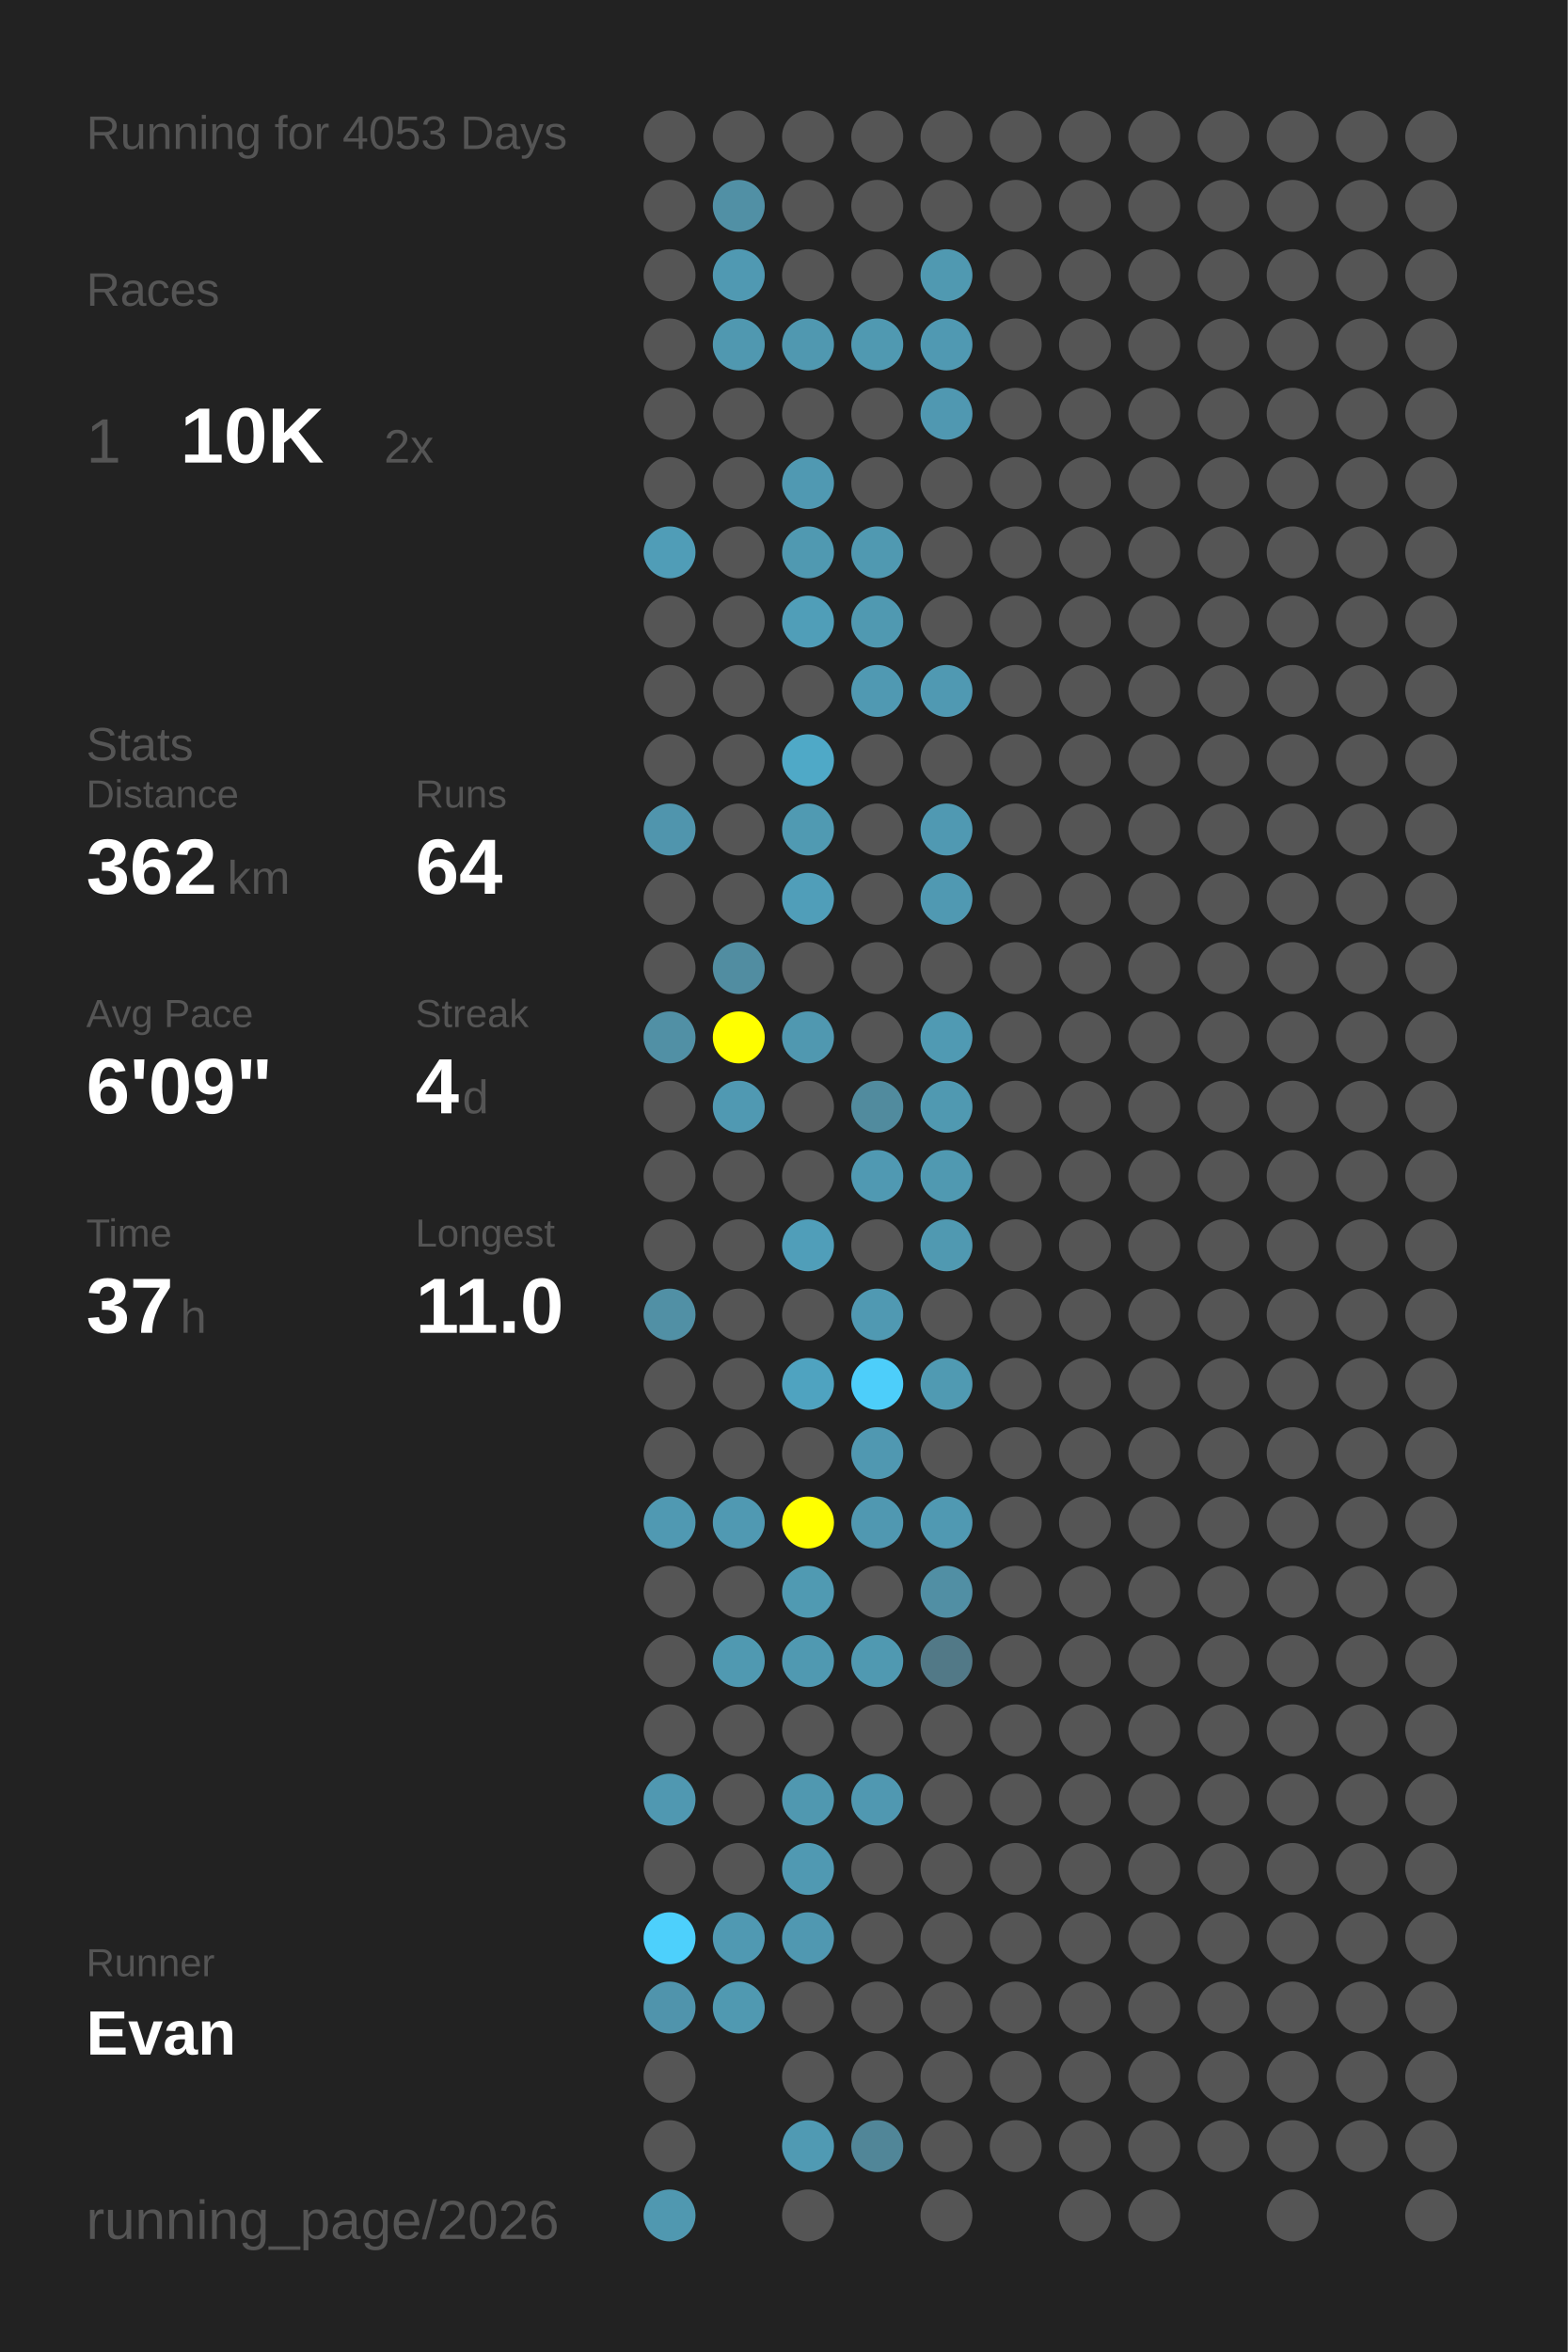
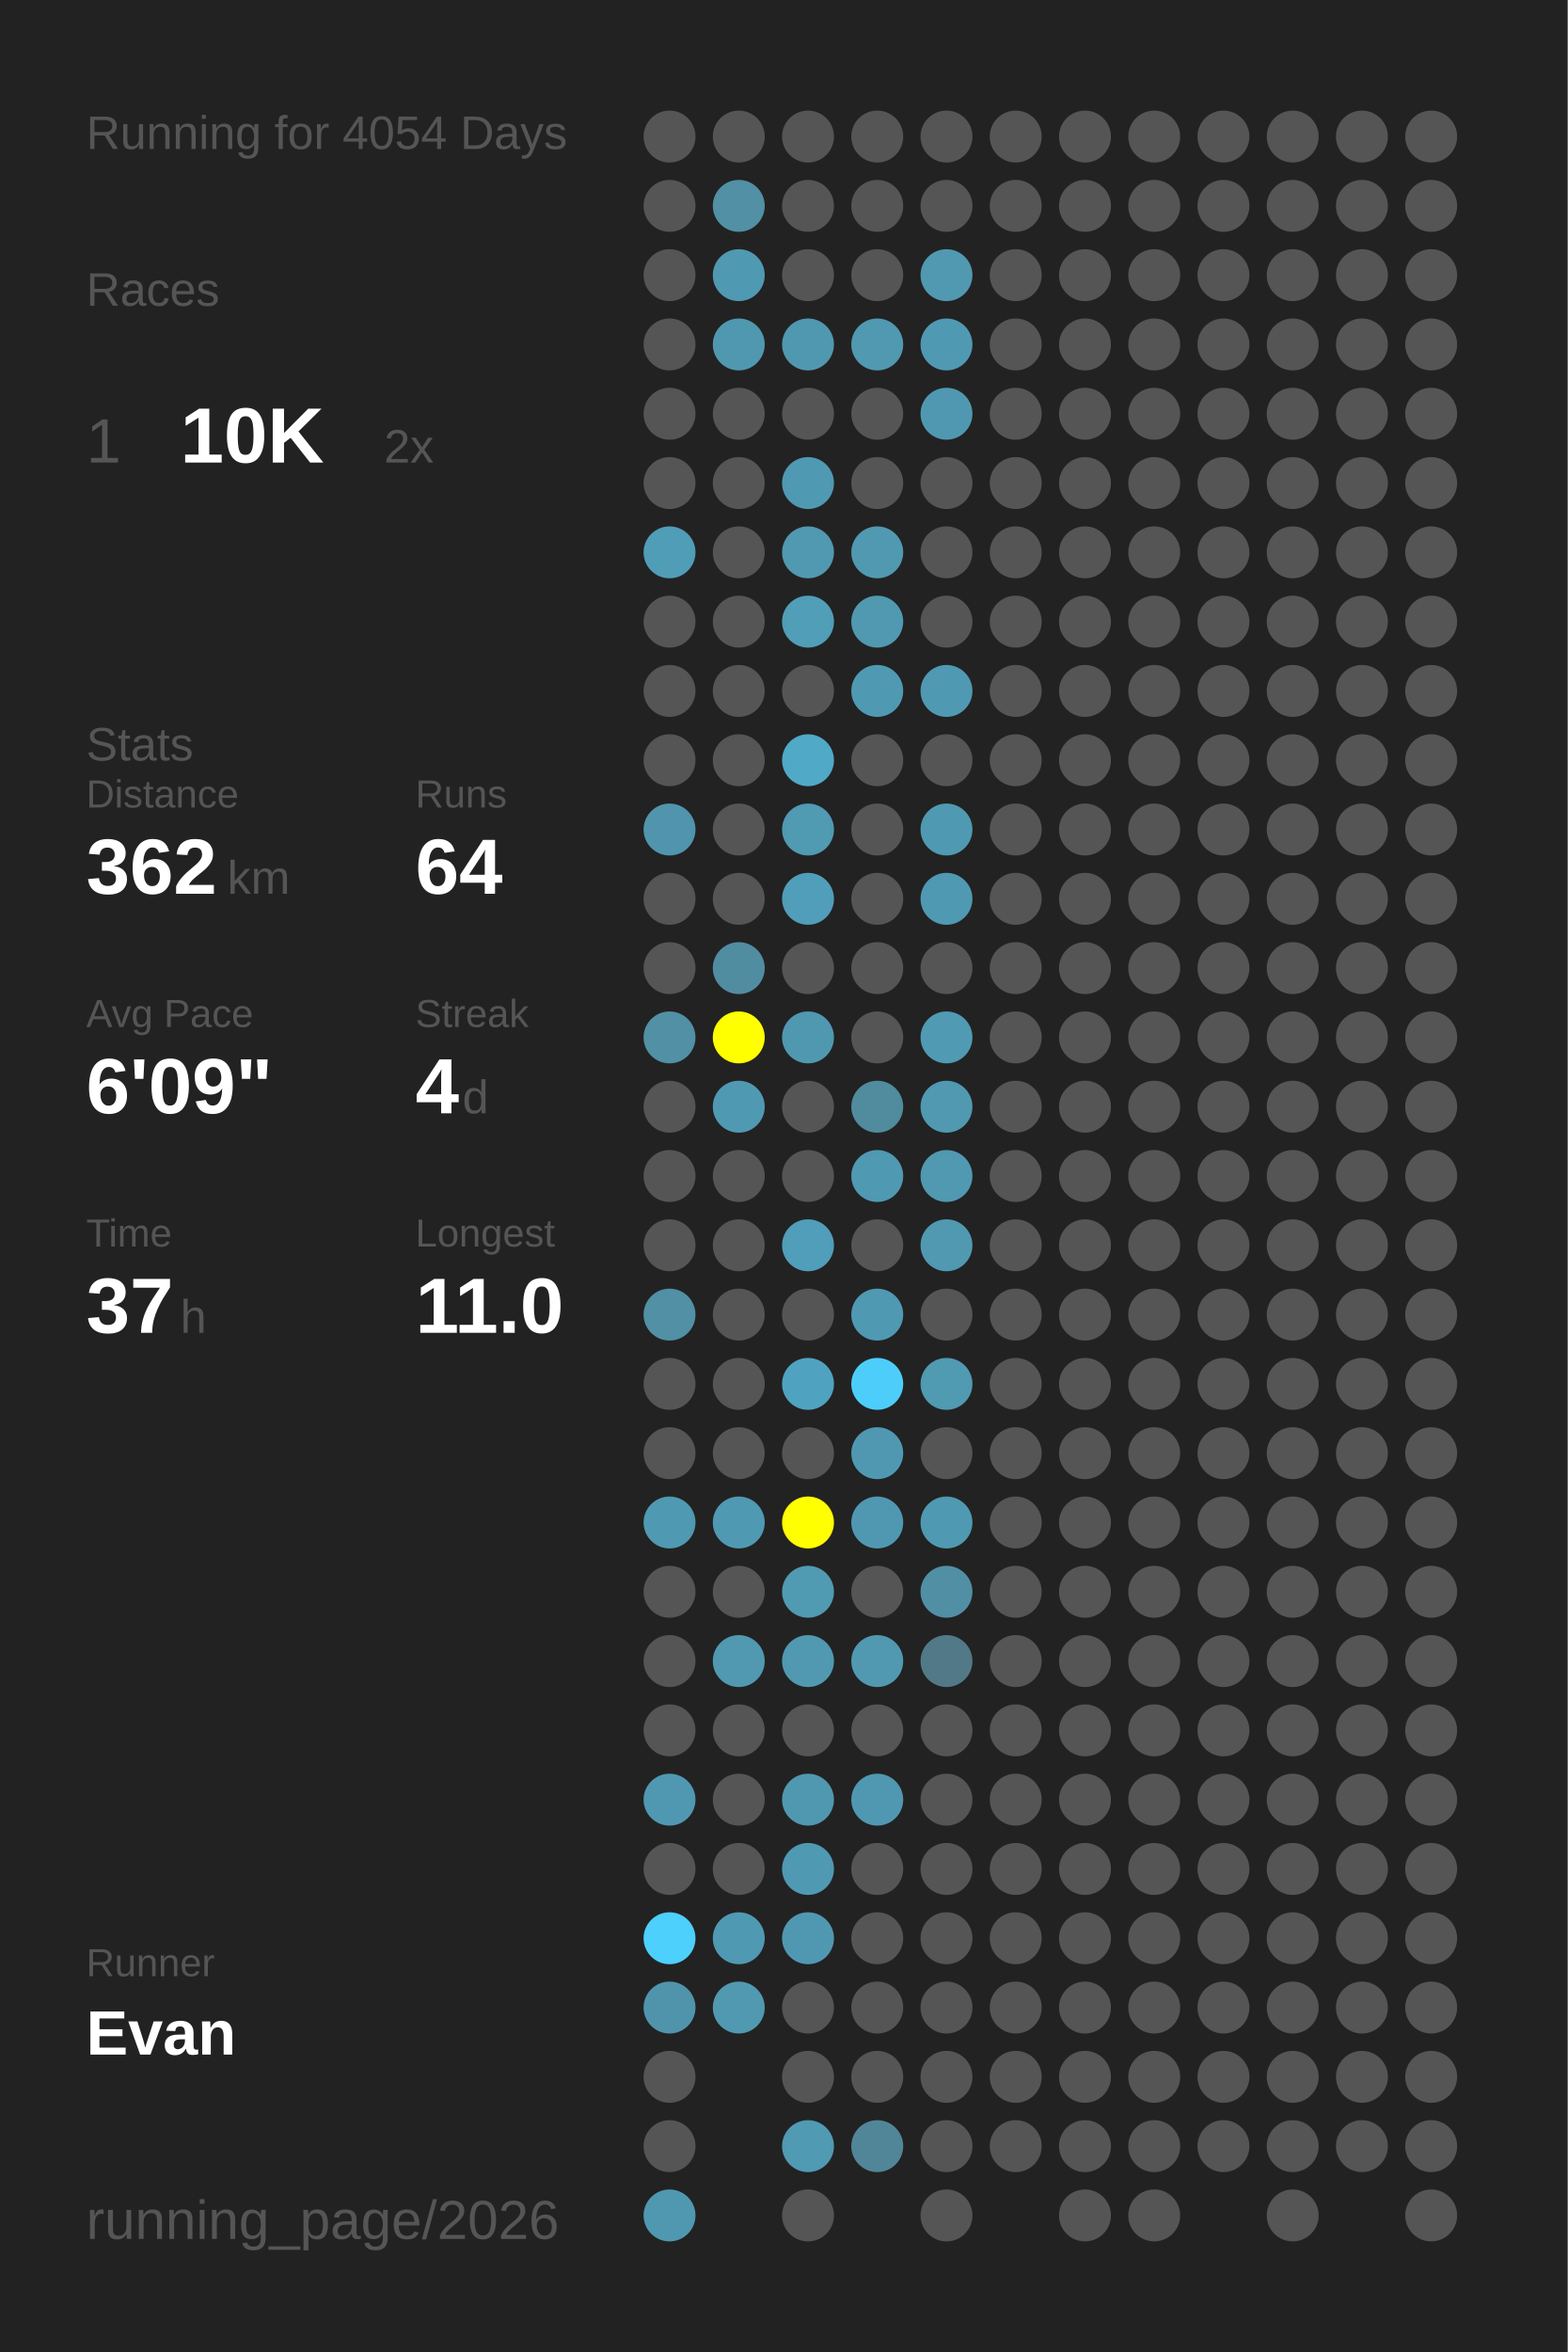
<svg xmlns="http://www.w3.org/2000/svg" baseProfile="full" height="300mm" version="1.1" viewBox="0,0,200,300" width="200mm">
  <defs />
  <rect fill="#222222" height="300" width="200" x="0" y="0" />
-   <text fill="#555555" style="font-size:6px; font-family:Arial;" x="11" y="19">Running for 4053 Days</text>
+   <text fill="#555555" style="font-size:6px; font-family:Arial;" x="11" y="19">Running for 4054 Days</text>
  <text fill="#555555" style="font-size:6px; font-family:Arial;" x="11" y="39">Races</text>
  <text fill="#555555" style="font-size:8px; font-family:Arial;" x="11" y="59">1</text>
  <text fill="#FFFFFF" style="font-size:10px; font-family:Arial; font-weight:bold;" x="23" y="59">10K</text>
  <text fill="#555555" style="font-size:6px; font-family:Arial;" x="49" y="59">2x</text>
  <text fill="#555555" style="font-size:6px; font-family:Arial;" x="11" y="97">Stats</text>
  <text fill="#555555" style="font-size:5px; font-family:Arial;" x="11" y="103">Distance</text>
  <text fill="#FFFFFF" style="font-size:10px; font-family:Arial; font-weight:bold;" x="11" y="114">362</text>
  <text fill="#555555" style="font-size:6px; font-family:Arial;" x="29" y="114">km</text>
  <text fill="#555555" style="font-size:5px; font-family:Arial;" x="53" y="103">Runs</text>
  <text fill="#FFFFFF" style="font-size:10px; font-family:Arial; font-weight:bold;" x="53" y="114">64</text>
  <text fill="#555555" style="font-size:5px; font-family:Arial;" x="11" y="131">Avg Pace</text>
  <text fill="#FFFFFF" style="font-size:10px; font-family:Arial; font-weight:bold;" x="11" y="142">6'09"</text>
  <text fill="#555555" style="font-size:5px; font-family:Arial;" x="53" y="131">Streak</text>
  <text fill="#FFFFFF" style="font-size:10px; font-family:Arial; font-weight:bold;" x="53" y="142">4</text>
  <text fill="#555555" style="font-size:6px; font-family:Arial;" x="59" y="142">d</text>
  <text fill="#555555" style="font-size:5px; font-family:Arial;" x="11" y="159">Time</text>
  <text fill="#FFFFFF" style="font-size:10px; font-family:Arial; font-weight:bold;" x="11" y="170">37</text>
  <text fill="#555555" style="font-size:6px; font-family:Arial;" x="23" y="170">h</text>
  <text fill="#555555" style="font-size:5px; font-family:Arial;" x="53" y="159">Longest</text>
  <text fill="#FFFFFF" style="font-size:10px; font-family:Arial; font-weight:bold;" x="53" y="170">11.0</text>
  <text fill="#555555" style="font-size:5px; font-family:Arial;" x="11" y="252.065">Runner</text>
  <text fill="#FFFFFF" style="font-size:8px; font-family:Arial; font-weight:bold;" x="11" y="262.065">Evan</text>
  <text fill="#555555" style="font-size:7px; font-family:Arial;" x="11" y="285.581">running_page/2026</text>
  <circle cx="85.417" cy="17.419" fill="#555555" r="3.312" />
  <circle cx="85.417" cy="26.258" fill="#555555" r="3.312" />
  <circle cx="85.417" cy="35.097" fill="#555555" r="3.312" />
  <circle cx="85.417" cy="43.935" fill="#555555" r="3.312" />
  <circle cx="85.417" cy="52.774" fill="#555555" r="3.312" />
  <circle cx="85.417" cy="61.613" fill="#555555" r="3.312" />
  <circle cx="85.417" cy="70.452" fill="#509db7" r="3.312" />
  <circle cx="85.417" cy="79.29" fill="#555555" r="3.312" />
  <circle cx="85.417" cy="88.129" fill="#555555" r="3.312" />
  <circle cx="85.417" cy="96.968" fill="#555555" r="3.312" />
  <circle cx="85.417" cy="105.806" fill="#5095ad" r="3.312" />
  <circle cx="85.417" cy="114.645" fill="#555555" r="3.312" />
  <circle cx="85.417" cy="123.484" fill="#555555" r="3.312" />
  <circle cx="85.417" cy="132.323" fill="#5190a5" r="3.312" />
  <circle cx="85.417" cy="141.161" fill="#555555" r="3.312" />
  <circle cx="85.417" cy="150" fill="#555555" r="3.312" />
  <circle cx="85.417" cy="158.839" fill="#555555" r="3.312" />
  <circle cx="85.417" cy="167.677" fill="#5190a5" r="3.312" />
  <circle cx="85.417" cy="176.516" fill="#555555" r="3.312" />
  <circle cx="85.417" cy="185.355" fill="#555555" r="3.312" />
  <circle cx="85.417" cy="194.194" fill="#5099b2" r="3.312" />
  <circle cx="85.417" cy="203.032" fill="#555555" r="3.312" />
  <circle cx="85.417" cy="211.871" fill="#555555" r="3.312" />
  <circle cx="85.417" cy="220.71" fill="#555555" r="3.312" />
  <circle cx="85.417" cy="229.548" fill="#5098b1" r="3.312" />
  <circle cx="85.417" cy="238.387" fill="#555555" r="3.312" />
  <circle cx="85.417" cy="247.226" fill="#4dd0fc" r="3.312" />
  <circle cx="85.417" cy="256.065" fill="#5094ac" r="3.312" />
  <circle cx="85.417" cy="264.903" fill="#555555" r="3.312" />
  <circle cx="85.417" cy="273.742" fill="#555555" r="3.312" />
  <circle cx="85.417" cy="282.581" fill="#5098b0" r="3.312" />
  <circle cx="94.25" cy="17.419" fill="#555555" r="3.312" />
  <circle cx="94.25" cy="26.258" fill="#5190a5" r="3.312" />
  <circle cx="94.25" cy="35.097" fill="#5099b2" r="3.312" />
  <circle cx="94.25" cy="43.935" fill="#5098b0" r="3.312" />
  <circle cx="94.25" cy="52.774" fill="#555555" r="3.312" />
  <circle cx="94.25" cy="61.613" fill="#555555" r="3.312" />
  <circle cx="94.25" cy="70.452" fill="#555555" r="3.312" />
  <circle cx="94.25" cy="79.29" fill="#555555" r="3.312" />
  <circle cx="94.25" cy="88.129" fill="#555555" r="3.312" />
  <circle cx="94.25" cy="96.968" fill="#555555" r="3.312" />
  <circle cx="94.25" cy="105.806" fill="#555555" r="3.312" />
  <circle cx="94.25" cy="114.645" fill="#555555" r="3.312" />
  <circle cx="94.25" cy="123.484" fill="#518da1" r="3.312" />
  <circle cx="94.25" cy="132.323" fill="#FFFF00" r="3.312" />
  <circle cx="94.25" cy="141.161" fill="#5099b2" r="3.312" />
  <circle cx="94.25" cy="150" fill="#555555" r="3.312" />
  <circle cx="94.25" cy="158.839" fill="#555555" r="3.312" />
  <circle cx="94.25" cy="167.677" fill="#555555" r="3.312" />
  <circle cx="94.25" cy="176.516" fill="#555555" r="3.312" />
  <circle cx="94.25" cy="185.355" fill="#555555" r="3.312" />
  <circle cx="94.25" cy="194.194" fill="#5099b2" r="3.312" />
  <circle cx="94.25" cy="203.032" fill="#555555" r="3.312" />
  <circle cx="94.25" cy="211.871" fill="#5099b1" r="3.312" />
  <circle cx="94.25" cy="220.71" fill="#555555" r="3.312" />
  <circle cx="94.25" cy="229.548" fill="#555555" r="3.312" />
  <circle cx="94.25" cy="238.387" fill="#555555" r="3.312" />
  <circle cx="94.25" cy="247.226" fill="#5099b2" r="3.312" />
  <circle cx="94.25" cy="256.065" fill="#5099b1" r="3.312" />
  <circle cx="103.083" cy="17.419" fill="#555555" r="3.312" />
  <circle cx="103.083" cy="26.258" fill="#555555" r="3.312" />
  <circle cx="103.083" cy="35.097" fill="#555555" r="3.312" />
  <circle cx="103.083" cy="43.935" fill="#5098b0" r="3.312" />
  <circle cx="103.083" cy="52.774" fill="#555555" r="3.312" />
  <circle cx="103.083" cy="61.613" fill="#5099b2" r="3.312" />
  <circle cx="103.083" cy="70.452" fill="#5099b1" r="3.312" />
  <circle cx="103.083" cy="79.29" fill="#509eb8" r="3.312" />
  <circle cx="103.083" cy="88.129" fill="#555555" r="3.312" />
  <circle cx="103.083" cy="96.968" fill="#4fa9c7" r="3.312" />
  <circle cx="103.083" cy="105.806" fill="#509ab2" r="3.312" />
  <circle cx="103.083" cy="114.645" fill="#509eb9" r="3.312" />
  <circle cx="103.083" cy="123.484" fill="#555555" r="3.312" />
  <circle cx="103.083" cy="132.323" fill="#5098b0" r="3.312" />
  <circle cx="103.083" cy="141.161" fill="#555555" r="3.312" />
  <circle cx="103.083" cy="150" fill="#555555" r="3.312" />
  <circle cx="103.083" cy="158.839" fill="#509eb9" r="3.312" />
  <circle cx="103.083" cy="167.677" fill="#555555" r="3.312" />
  <circle cx="103.083" cy="176.516" fill="#4fa3c0" r="3.312" />
  <circle cx="103.083" cy="185.355" fill="#555555" r="3.312" />
  <circle cx="103.083" cy="194.194" fill="#FFFF00" r="3.312" />
  <circle cx="103.083" cy="203.032" fill="#509ab2" r="3.312" />
  <circle cx="103.083" cy="211.871" fill="#5099b1" r="3.312" />
  <circle cx="103.083" cy="220.71" fill="#555555" r="3.312" />
  <circle cx="103.083" cy="229.548" fill="#5098b0" r="3.312" />
  <circle cx="103.083" cy="238.387" fill="#5099b2" r="3.312" />
  <circle cx="103.083" cy="247.226" fill="#5098b1" r="3.312" />
  <circle cx="103.083" cy="256.065" fill="#555555" r="3.312" />
  <circle cx="103.083" cy="264.903" fill="#555555" r="3.312" />
  <circle cx="103.083" cy="273.742" fill="#509ab3" r="3.312" />
  <circle cx="103.083" cy="282.581" fill="#555555" r="3.312" />
  <circle cx="111.917" cy="17.419" fill="#555555" r="3.312" />
  <circle cx="111.917" cy="26.258" fill="#555555" r="3.312" />
  <circle cx="111.917" cy="35.097" fill="#555555" r="3.312" />
  <circle cx="111.917" cy="43.935" fill="#5099b1" r="3.312" />
  <circle cx="111.917" cy="52.774" fill="#555555" r="3.312" />
  <circle cx="111.917" cy="61.613" fill="#555555" r="3.312" />
  <circle cx="111.917" cy="70.452" fill="#5099b1" r="3.312" />
  <circle cx="111.917" cy="79.29" fill="#5099b1" r="3.312" />
  <circle cx="111.917" cy="88.129" fill="#5099b2" r="3.312" />
  <circle cx="111.917" cy="96.968" fill="#555555" r="3.312" />
  <circle cx="111.917" cy="105.806" fill="#555555" r="3.312" />
  <circle cx="111.917" cy="114.645" fill="#555555" r="3.312" />
  <circle cx="111.917" cy="123.484" fill="#555555" r="3.312" />
  <circle cx="111.917" cy="132.323" fill="#555555" r="3.312" />
  <circle cx="111.917" cy="141.161" fill="#518b9e" r="3.312" />
  <circle cx="111.917" cy="150" fill="#5099b2" r="3.312" />
  <circle cx="111.917" cy="158.839" fill="#555555" r="3.312" />
  <circle cx="111.917" cy="167.677" fill="#5099b2" r="3.312" />
  <circle cx="111.917" cy="176.516" fill="#4dcefa" r="3.312" />
  <circle cx="111.917" cy="185.355" fill="#5098b1" r="3.312" />
  <circle cx="111.917" cy="194.194" fill="#5098b1" r="3.312" />
  <circle cx="111.917" cy="203.032" fill="#555555" r="3.312" />
  <circle cx="111.917" cy="211.871" fill="#5099b1" r="3.312" />
  <circle cx="111.917" cy="220.71" fill="#555555" r="3.312" />
  <circle cx="111.917" cy="229.548" fill="#5098b1" r="3.312" />
  <circle cx="111.917" cy="238.387" fill="#555555" r="3.312" />
  <circle cx="111.917" cy="247.226" fill="#555555" r="3.312" />
  <circle cx="111.917" cy="256.065" fill="#555555" r="3.312" />
  <circle cx="111.917" cy="264.903" fill="#555555" r="3.312" />
  <circle cx="111.917" cy="273.742" fill="#518698" r="3.312" />
  <circle cx="120.75" cy="17.419" fill="#555555" r="3.312" />
  <circle cx="120.75" cy="26.258" fill="#555555" r="3.312" />
  <circle cx="120.75" cy="35.097" fill="#5099b1" r="3.312" />
  <circle cx="120.75" cy="43.935" fill="#5099b2" r="3.312" />
  <circle cx="120.75" cy="52.774" fill="#5098b1" r="3.312" />
  <circle cx="120.75" cy="61.613" fill="#555555" r="3.312" />
  <circle cx="120.75" cy="70.452" fill="#555555" r="3.312" />
  <circle cx="120.75" cy="79.29" fill="#555555" r="3.312" />
  <circle cx="120.75" cy="88.129" fill="#5099b2" r="3.312" />
  <circle cx="120.75" cy="96.968" fill="#555555" r="3.312" />
  <circle cx="120.75" cy="105.806" fill="#5099b2" r="3.312" />
  <circle cx="120.75" cy="114.645" fill="#5099b2" r="3.312" />
  <circle cx="120.75" cy="123.484" fill="#555555" r="3.312" />
  <circle cx="120.75" cy="132.323" fill="#509ab3" r="3.312" />
  <circle cx="120.75" cy="141.161" fill="#5099b1" r="3.312" />
  <circle cx="120.75" cy="150" fill="#5099b1" r="3.312" />
  <circle cx="120.75" cy="158.839" fill="#5099b1" r="3.312" />
  <circle cx="120.75" cy="167.677" fill="#555555" r="3.312" />
  <circle cx="120.75" cy="176.516" fill="#509ab2" r="3.312" />
  <circle cx="120.75" cy="185.355" fill="#555555" r="3.312" />
  <circle cx="120.75" cy="194.194" fill="#5099b2" r="3.312" />
  <circle cx="120.75" cy="203.032" fill="#518fa4" r="3.312" />
  <circle cx="120.75" cy="211.871" fill="#527987" r="3.312" />
  <circle cx="120.75" cy="220.71" fill="#555555" r="3.312" />
  <circle cx="120.75" cy="229.548" fill="#555555" r="3.312" />
  <circle cx="120.75" cy="238.387" fill="#555555" r="3.312" />
  <circle cx="120.75" cy="247.226" fill="#555555" r="3.312" />
  <circle cx="120.75" cy="256.065" fill="#555555" r="3.312" />
  <circle cx="120.75" cy="264.903" fill="#555555" r="3.312" />
  <circle cx="120.75" cy="273.742" fill="#555555" r="3.312" />
  <circle cx="120.75" cy="282.581" fill="#555555" r="3.312" />
  <circle cx="129.583" cy="17.419" fill="#555555" r="3.312" />
  <circle cx="129.583" cy="26.258" fill="#555555" r="3.312" />
  <circle cx="129.583" cy="35.097" fill="#555555" r="3.312" />
  <circle cx="129.583" cy="43.935" fill="#555555" r="3.312" />
  <circle cx="129.583" cy="52.774" fill="#555555" r="3.312" />
  <circle cx="129.583" cy="61.613" fill="#555555" r="3.312" />
  <circle cx="129.583" cy="70.452" fill="#555555" r="3.312" />
  <circle cx="129.583" cy="79.29" fill="#555555" r="3.312" />
  <circle cx="129.583" cy="88.129" fill="#555555" r="3.312" />
  <circle cx="129.583" cy="96.968" fill="#555555" r="3.312" />
  <circle cx="129.583" cy="105.806" fill="#555555" r="3.312" />
  <circle cx="129.583" cy="114.645" fill="#555555" r="3.312" />
  <circle cx="129.583" cy="123.484" fill="#555555" r="3.312" />
  <circle cx="129.583" cy="132.323" fill="#555555" r="3.312" />
  <circle cx="129.583" cy="141.161" fill="#555555" r="3.312" />
  <circle cx="129.583" cy="150" fill="#555555" r="3.312" />
  <circle cx="129.583" cy="158.839" fill="#555555" r="3.312" />
  <circle cx="129.583" cy="167.677" fill="#555555" r="3.312" />
  <circle cx="129.583" cy="176.516" fill="#555555" r="3.312" />
  <circle cx="129.583" cy="185.355" fill="#555555" r="3.312" />
  <circle cx="129.583" cy="194.194" fill="#555555" r="3.312" />
  <circle cx="129.583" cy="203.032" fill="#555555" r="3.312" />
  <circle cx="129.583" cy="211.871" fill="#555555" r="3.312" />
  <circle cx="129.583" cy="220.71" fill="#555555" r="3.312" />
  <circle cx="129.583" cy="229.548" fill="#555555" r="3.312" />
  <circle cx="129.583" cy="238.387" fill="#555555" r="3.312" />
  <circle cx="129.583" cy="247.226" fill="#555555" r="3.312" />
  <circle cx="129.583" cy="256.065" fill="#555555" r="3.312" />
  <circle cx="129.583" cy="264.903" fill="#555555" r="3.312" />
  <circle cx="129.583" cy="273.742" fill="#555555" r="3.312" />
  <circle cx="138.417" cy="17.419" fill="#555555" r="3.312" />
  <circle cx="138.417" cy="26.258" fill="#555555" r="3.312" />
  <circle cx="138.417" cy="35.097" fill="#555555" r="3.312" />
  <circle cx="138.417" cy="43.935" fill="#555555" r="3.312" />
  <circle cx="138.417" cy="52.774" fill="#555555" r="3.312" />
  <circle cx="138.417" cy="61.613" fill="#555555" r="3.312" />
  <circle cx="138.417" cy="70.452" fill="#555555" r="3.312" />
  <circle cx="138.417" cy="79.29" fill="#555555" r="3.312" />
  <circle cx="138.417" cy="88.129" fill="#555555" r="3.312" />
  <circle cx="138.417" cy="96.968" fill="#555555" r="3.312" />
  <circle cx="138.417" cy="105.806" fill="#555555" r="3.312" />
  <circle cx="138.417" cy="114.645" fill="#555555" r="3.312" />
  <circle cx="138.417" cy="123.484" fill="#555555" r="3.312" />
  <circle cx="138.417" cy="132.323" fill="#555555" r="3.312" />
  <circle cx="138.417" cy="141.161" fill="#555555" r="3.312" />
  <circle cx="138.417" cy="150" fill="#555555" r="3.312" />
  <circle cx="138.417" cy="158.839" fill="#555555" r="3.312" />
  <circle cx="138.417" cy="167.677" fill="#555555" r="3.312" />
  <circle cx="138.417" cy="176.516" fill="#555555" r="3.312" />
  <circle cx="138.417" cy="185.355" fill="#555555" r="3.312" />
  <circle cx="138.417" cy="194.194" fill="#555555" r="3.312" />
  <circle cx="138.417" cy="203.032" fill="#555555" r="3.312" />
  <circle cx="138.417" cy="211.871" fill="#555555" r="3.312" />
  <circle cx="138.417" cy="220.71" fill="#555555" r="3.312" />
  <circle cx="138.417" cy="229.548" fill="#555555" r="3.312" />
  <circle cx="138.417" cy="238.387" fill="#555555" r="3.312" />
  <circle cx="138.417" cy="247.226" fill="#555555" r="3.312" />
  <circle cx="138.417" cy="256.065" fill="#555555" r="3.312" />
  <circle cx="138.417" cy="264.903" fill="#555555" r="3.312" />
  <circle cx="138.417" cy="273.742" fill="#555555" r="3.312" />
  <circle cx="138.417" cy="282.581" fill="#555555" r="3.312" />
  <circle cx="147.25" cy="17.419" fill="#555555" r="3.312" />
  <circle cx="147.25" cy="26.258" fill="#555555" r="3.312" />
  <circle cx="147.25" cy="35.097" fill="#555555" r="3.312" />
  <circle cx="147.25" cy="43.935" fill="#555555" r="3.312" />
  <circle cx="147.25" cy="52.774" fill="#555555" r="3.312" />
  <circle cx="147.25" cy="61.613" fill="#555555" r="3.312" />
  <circle cx="147.25" cy="70.452" fill="#555555" r="3.312" />
  <circle cx="147.25" cy="79.29" fill="#555555" r="3.312" />
  <circle cx="147.25" cy="88.129" fill="#555555" r="3.312" />
  <circle cx="147.25" cy="96.968" fill="#555555" r="3.312" />
  <circle cx="147.25" cy="105.806" fill="#555555" r="3.312" />
  <circle cx="147.25" cy="114.645" fill="#555555" r="3.312" />
  <circle cx="147.25" cy="123.484" fill="#555555" r="3.312" />
  <circle cx="147.25" cy="132.323" fill="#555555" r="3.312" />
  <circle cx="147.25" cy="141.161" fill="#555555" r="3.312" />
  <circle cx="147.25" cy="150" fill="#555555" r="3.312" />
  <circle cx="147.25" cy="158.839" fill="#555555" r="3.312" />
  <circle cx="147.25" cy="167.677" fill="#555555" r="3.312" />
  <circle cx="147.25" cy="176.516" fill="#555555" r="3.312" />
  <circle cx="147.25" cy="185.355" fill="#555555" r="3.312" />
  <circle cx="147.25" cy="194.194" fill="#555555" r="3.312" />
  <circle cx="147.25" cy="203.032" fill="#555555" r="3.312" />
  <circle cx="147.25" cy="211.871" fill="#555555" r="3.312" />
  <circle cx="147.25" cy="220.71" fill="#555555" r="3.312" />
  <circle cx="147.25" cy="229.548" fill="#555555" r="3.312" />
  <circle cx="147.25" cy="238.387" fill="#555555" r="3.312" />
  <circle cx="147.25" cy="247.226" fill="#555555" r="3.312" />
  <circle cx="147.25" cy="256.065" fill="#555555" r="3.312" />
  <circle cx="147.25" cy="264.903" fill="#555555" r="3.312" />
  <circle cx="147.25" cy="273.742" fill="#555555" r="3.312" />
  <circle cx="147.25" cy="282.581" fill="#555555" r="3.312" />
  <circle cx="156.083" cy="17.419" fill="#555555" r="3.312" />
  <circle cx="156.083" cy="26.258" fill="#555555" r="3.312" />
  <circle cx="156.083" cy="35.097" fill="#555555" r="3.312" />
  <circle cx="156.083" cy="43.935" fill="#555555" r="3.312" />
  <circle cx="156.083" cy="52.774" fill="#555555" r="3.312" />
  <circle cx="156.083" cy="61.613" fill="#555555" r="3.312" />
  <circle cx="156.083" cy="70.452" fill="#555555" r="3.312" />
  <circle cx="156.083" cy="79.29" fill="#555555" r="3.312" />
  <circle cx="156.083" cy="88.129" fill="#555555" r="3.312" />
  <circle cx="156.083" cy="96.968" fill="#555555" r="3.312" />
  <circle cx="156.083" cy="105.806" fill="#555555" r="3.312" />
  <circle cx="156.083" cy="114.645" fill="#555555" r="3.312" />
  <circle cx="156.083" cy="123.484" fill="#555555" r="3.312" />
  <circle cx="156.083" cy="132.323" fill="#555555" r="3.312" />
  <circle cx="156.083" cy="141.161" fill="#555555" r="3.312" />
  <circle cx="156.083" cy="150" fill="#555555" r="3.312" />
  <circle cx="156.083" cy="158.839" fill="#555555" r="3.312" />
  <circle cx="156.083" cy="167.677" fill="#555555" r="3.312" />
  <circle cx="156.083" cy="176.516" fill="#555555" r="3.312" />
  <circle cx="156.083" cy="185.355" fill="#555555" r="3.312" />
  <circle cx="156.083" cy="194.194" fill="#555555" r="3.312" />
  <circle cx="156.083" cy="203.032" fill="#555555" r="3.312" />
  <circle cx="156.083" cy="211.871" fill="#555555" r="3.312" />
  <circle cx="156.083" cy="220.71" fill="#555555" r="3.312" />
  <circle cx="156.083" cy="229.548" fill="#555555" r="3.312" />
  <circle cx="156.083" cy="238.387" fill="#555555" r="3.312" />
  <circle cx="156.083" cy="247.226" fill="#555555" r="3.312" />
  <circle cx="156.083" cy="256.065" fill="#555555" r="3.312" />
  <circle cx="156.083" cy="264.903" fill="#555555" r="3.312" />
  <circle cx="156.083" cy="273.742" fill="#555555" r="3.312" />
  <circle cx="164.917" cy="17.419" fill="#555555" r="3.312" />
  <circle cx="164.917" cy="26.258" fill="#555555" r="3.312" />
  <circle cx="164.917" cy="35.097" fill="#555555" r="3.312" />
  <circle cx="164.917" cy="43.935" fill="#555555" r="3.312" />
  <circle cx="164.917" cy="52.774" fill="#555555" r="3.312" />
  <circle cx="164.917" cy="61.613" fill="#555555" r="3.312" />
  <circle cx="164.917" cy="70.452" fill="#555555" r="3.312" />
  <circle cx="164.917" cy="79.29" fill="#555555" r="3.312" />
  <circle cx="164.917" cy="88.129" fill="#555555" r="3.312" />
  <circle cx="164.917" cy="96.968" fill="#555555" r="3.312" />
  <circle cx="164.917" cy="105.806" fill="#555555" r="3.312" />
  <circle cx="164.917" cy="114.645" fill="#555555" r="3.312" />
  <circle cx="164.917" cy="123.484" fill="#555555" r="3.312" />
  <circle cx="164.917" cy="132.323" fill="#555555" r="3.312" />
  <circle cx="164.917" cy="141.161" fill="#555555" r="3.312" />
  <circle cx="164.917" cy="150" fill="#555555" r="3.312" />
  <circle cx="164.917" cy="158.839" fill="#555555" r="3.312" />
  <circle cx="164.917" cy="167.677" fill="#555555" r="3.312" />
  <circle cx="164.917" cy="176.516" fill="#555555" r="3.312" />
  <circle cx="164.917" cy="185.355" fill="#555555" r="3.312" />
  <circle cx="164.917" cy="194.194" fill="#555555" r="3.312" />
  <circle cx="164.917" cy="203.032" fill="#555555" r="3.312" />
  <circle cx="164.917" cy="211.871" fill="#555555" r="3.312" />
  <circle cx="164.917" cy="220.71" fill="#555555" r="3.312" />
  <circle cx="164.917" cy="229.548" fill="#555555" r="3.312" />
  <circle cx="164.917" cy="238.387" fill="#555555" r="3.312" />
  <circle cx="164.917" cy="247.226" fill="#555555" r="3.312" />
  <circle cx="164.917" cy="256.065" fill="#555555" r="3.312" />
  <circle cx="164.917" cy="264.903" fill="#555555" r="3.312" />
  <circle cx="164.917" cy="273.742" fill="#555555" r="3.312" />
  <circle cx="164.917" cy="282.581" fill="#555555" r="3.312" />
  <circle cx="173.75" cy="17.419" fill="#555555" r="3.312" />
  <circle cx="173.75" cy="26.258" fill="#555555" r="3.312" />
  <circle cx="173.75" cy="35.097" fill="#555555" r="3.312" />
  <circle cx="173.75" cy="43.935" fill="#555555" r="3.312" />
  <circle cx="173.75" cy="52.774" fill="#555555" r="3.312" />
  <circle cx="173.75" cy="61.613" fill="#555555" r="3.312" />
  <circle cx="173.75" cy="70.452" fill="#555555" r="3.312" />
  <circle cx="173.75" cy="79.29" fill="#555555" r="3.312" />
  <circle cx="173.75" cy="88.129" fill="#555555" r="3.312" />
  <circle cx="173.75" cy="96.968" fill="#555555" r="3.312" />
  <circle cx="173.75" cy="105.806" fill="#555555" r="3.312" />
  <circle cx="173.75" cy="114.645" fill="#555555" r="3.312" />
  <circle cx="173.75" cy="123.484" fill="#555555" r="3.312" />
  <circle cx="173.75" cy="132.323" fill="#555555" r="3.312" />
  <circle cx="173.75" cy="141.161" fill="#555555" r="3.312" />
  <circle cx="173.75" cy="150" fill="#555555" r="3.312" />
  <circle cx="173.75" cy="158.839" fill="#555555" r="3.312" />
  <circle cx="173.75" cy="167.677" fill="#555555" r="3.312" />
  <circle cx="173.75" cy="176.516" fill="#555555" r="3.312" />
  <circle cx="173.75" cy="185.355" fill="#555555" r="3.312" />
  <circle cx="173.75" cy="194.194" fill="#555555" r="3.312" />
  <circle cx="173.75" cy="203.032" fill="#555555" r="3.312" />
  <circle cx="173.75" cy="211.871" fill="#555555" r="3.312" />
  <circle cx="173.75" cy="220.71" fill="#555555" r="3.312" />
  <circle cx="173.75" cy="229.548" fill="#555555" r="3.312" />
  <circle cx="173.75" cy="238.387" fill="#555555" r="3.312" />
  <circle cx="173.75" cy="247.226" fill="#555555" r="3.312" />
  <circle cx="173.75" cy="256.065" fill="#555555" r="3.312" />
  <circle cx="173.75" cy="264.903" fill="#555555" r="3.312" />
  <circle cx="173.75" cy="273.742" fill="#555555" r="3.312" />
  <circle cx="182.583" cy="17.419" fill="#555555" r="3.312" />
  <circle cx="182.583" cy="26.258" fill="#555555" r="3.312" />
  <circle cx="182.583" cy="35.097" fill="#555555" r="3.312" />
  <circle cx="182.583" cy="43.935" fill="#555555" r="3.312" />
  <circle cx="182.583" cy="52.774" fill="#555555" r="3.312" />
  <circle cx="182.583" cy="61.613" fill="#555555" r="3.312" />
  <circle cx="182.583" cy="70.452" fill="#555555" r="3.312" />
  <circle cx="182.583" cy="79.29" fill="#555555" r="3.312" />
  <circle cx="182.583" cy="88.129" fill="#555555" r="3.312" />
  <circle cx="182.583" cy="96.968" fill="#555555" r="3.312" />
  <circle cx="182.583" cy="105.806" fill="#555555" r="3.312" />
  <circle cx="182.583" cy="114.645" fill="#555555" r="3.312" />
  <circle cx="182.583" cy="123.484" fill="#555555" r="3.312" />
  <circle cx="182.583" cy="132.323" fill="#555555" r="3.312" />
  <circle cx="182.583" cy="141.161" fill="#555555" r="3.312" />
  <circle cx="182.583" cy="150" fill="#555555" r="3.312" />
  <circle cx="182.583" cy="158.839" fill="#555555" r="3.312" />
  <circle cx="182.583" cy="167.677" fill="#555555" r="3.312" />
  <circle cx="182.583" cy="176.516" fill="#555555" r="3.312" />
  <circle cx="182.583" cy="185.355" fill="#555555" r="3.312" />
  <circle cx="182.583" cy="194.194" fill="#555555" r="3.312" />
  <circle cx="182.583" cy="203.032" fill="#555555" r="3.312" />
  <circle cx="182.583" cy="211.871" fill="#555555" r="3.312" />
  <circle cx="182.583" cy="220.71" fill="#555555" r="3.312" />
  <circle cx="182.583" cy="229.548" fill="#555555" r="3.312" />
  <circle cx="182.583" cy="238.387" fill="#555555" r="3.312" />
  <circle cx="182.583" cy="247.226" fill="#555555" r="3.312" />
  <circle cx="182.583" cy="256.065" fill="#555555" r="3.312" />
  <circle cx="182.583" cy="264.903" fill="#555555" r="3.312" />
  <circle cx="182.583" cy="273.742" fill="#555555" r="3.312" />
  <circle cx="182.583" cy="282.581" fill="#555555" r="3.312" />
</svg>
